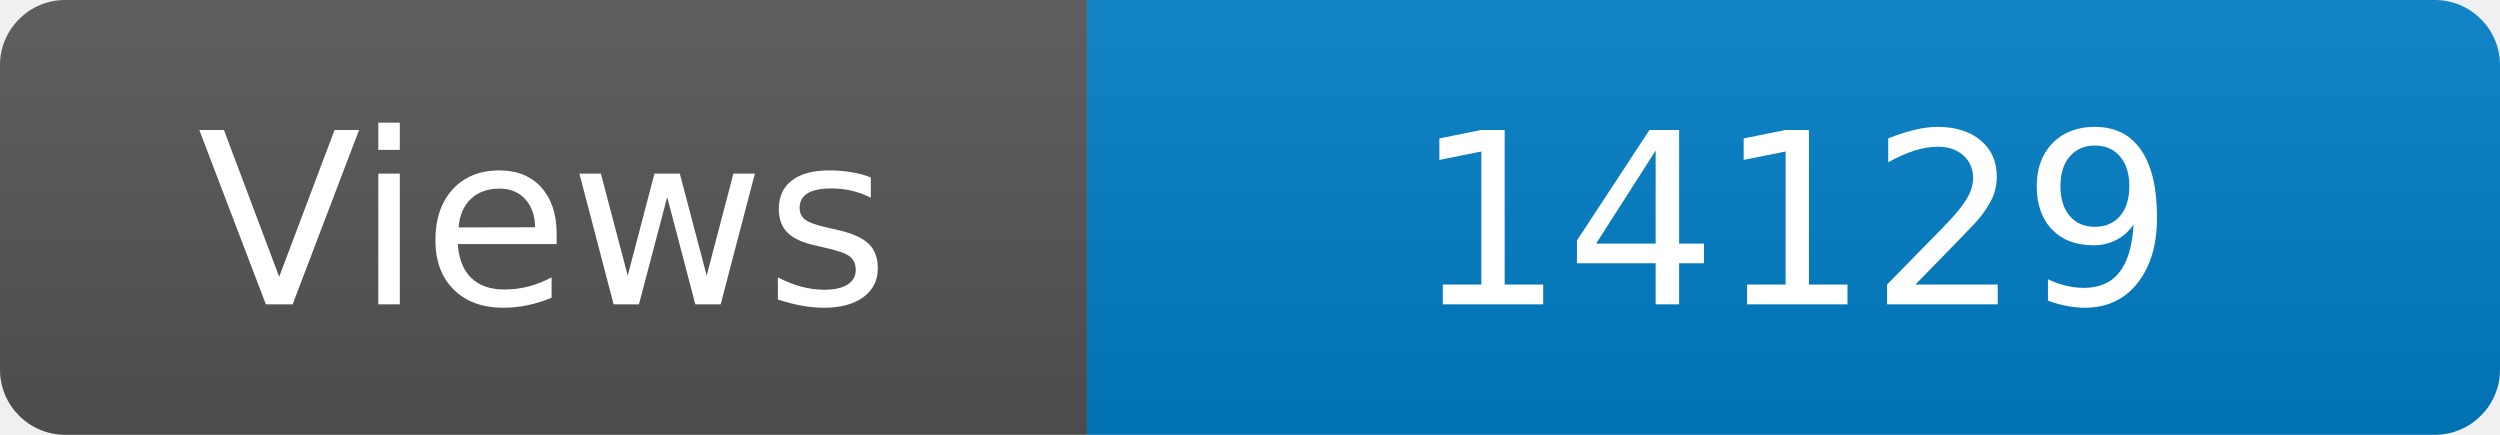
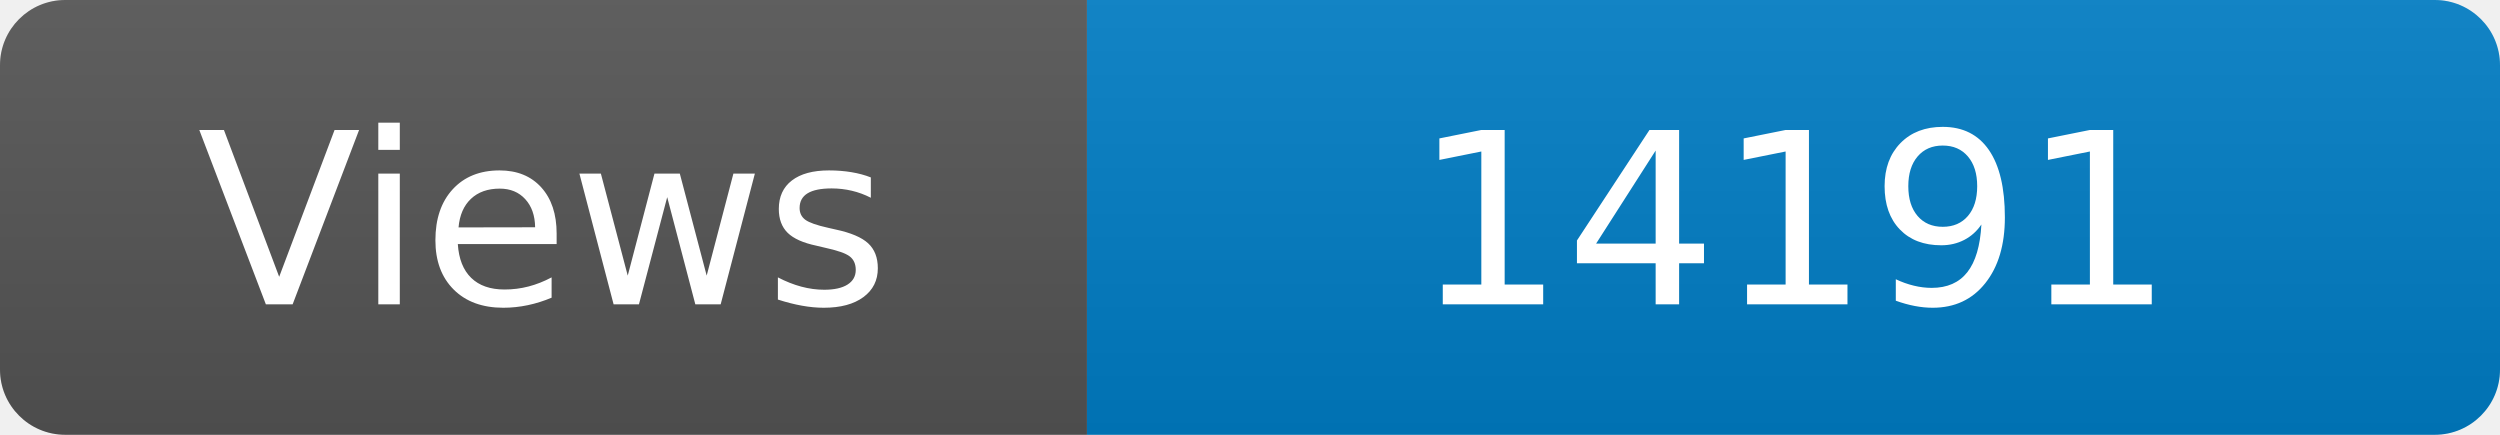
<svg xmlns="http://www.w3.org/2000/svg" width="115" height="20" role="img" aria-label="Maintained?: yes">
  <linearGradient id="s" x2="0" y2="100%">
    <stop offset="0" stop-color="#bbb" stop-opacity=".1" />
    <stop offset="1" stop-opacity=".1" />
  </linearGradient>
  <clipPath id="r">
    <rect width="115" height="20" rx="3" fill="#fff" />
  </clipPath>
  <g clip-path="url(#r)">
    <rect width="50" height="20" fill="#555" />
    <rect x="50" width="160" height="20" fill="#007ec6" />
    <rect width="115" height="20" fill="url(#s)" />
  </g>
  <g fill="#fff" text-anchor="middle" font-family="Verdana,Geneva,DejaVu Sans,sans-serif" font-size="110">
    <text x="250" y="140" transform="scale(.1)" fill="#fff">Views</text>
-     <text x="825" y="140" transform="scale(.1)" fill="#fff">14129</text>
+     <text x="825" y="140" transform="scale(.1)" fill="#fff">14191</text>
  </g>
</svg>
